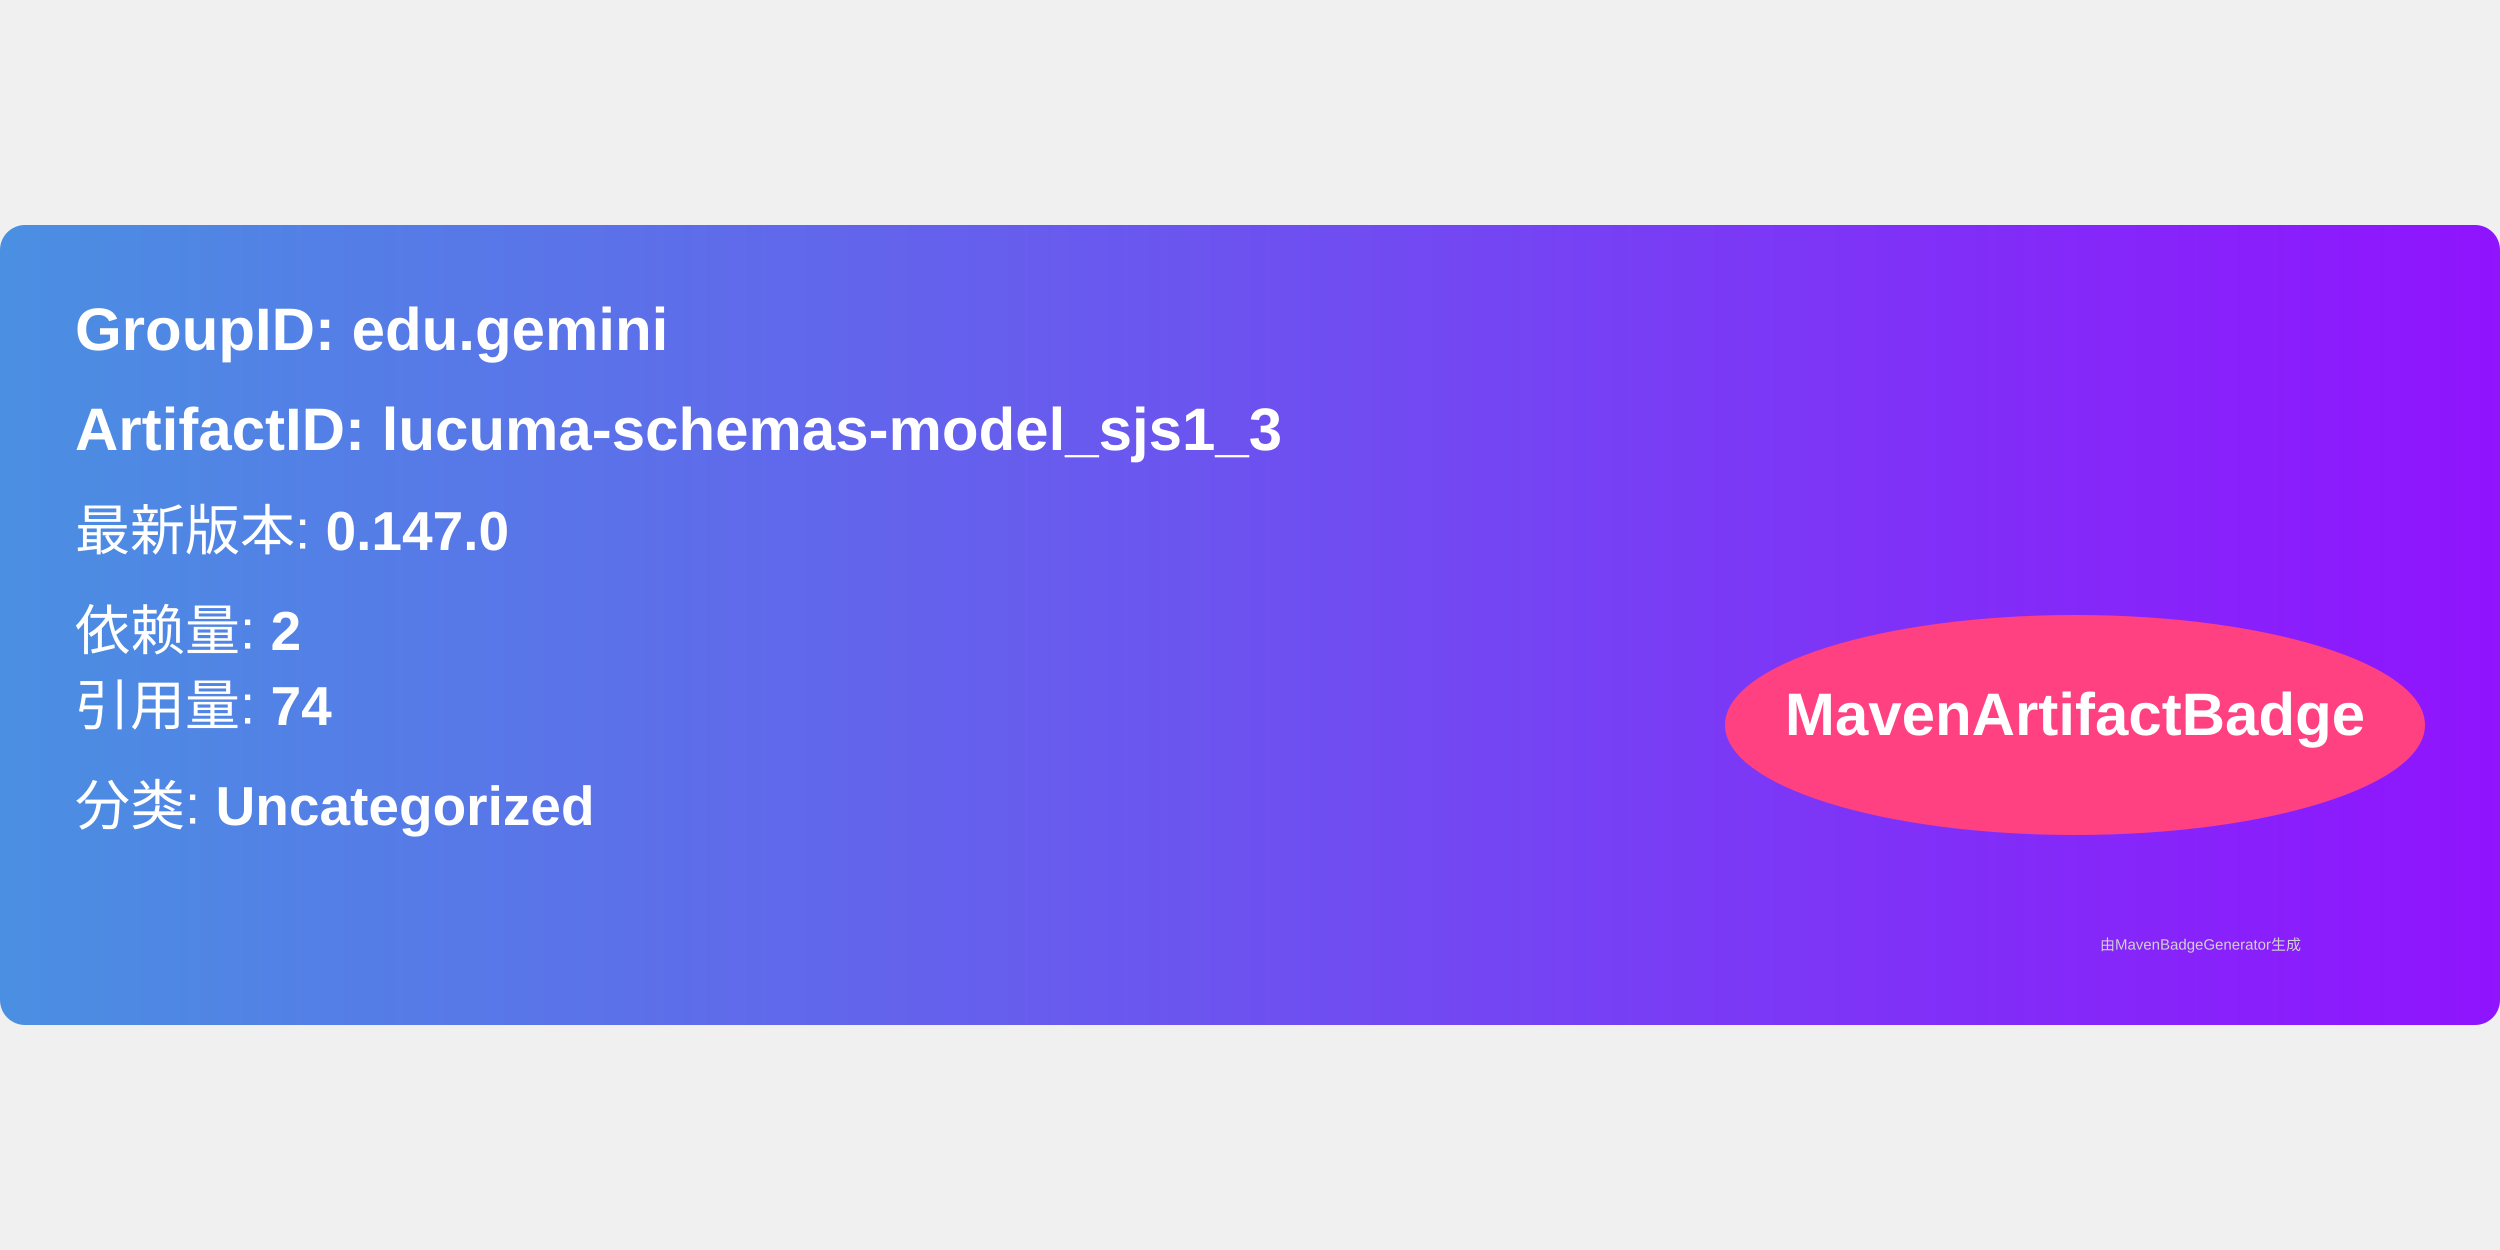
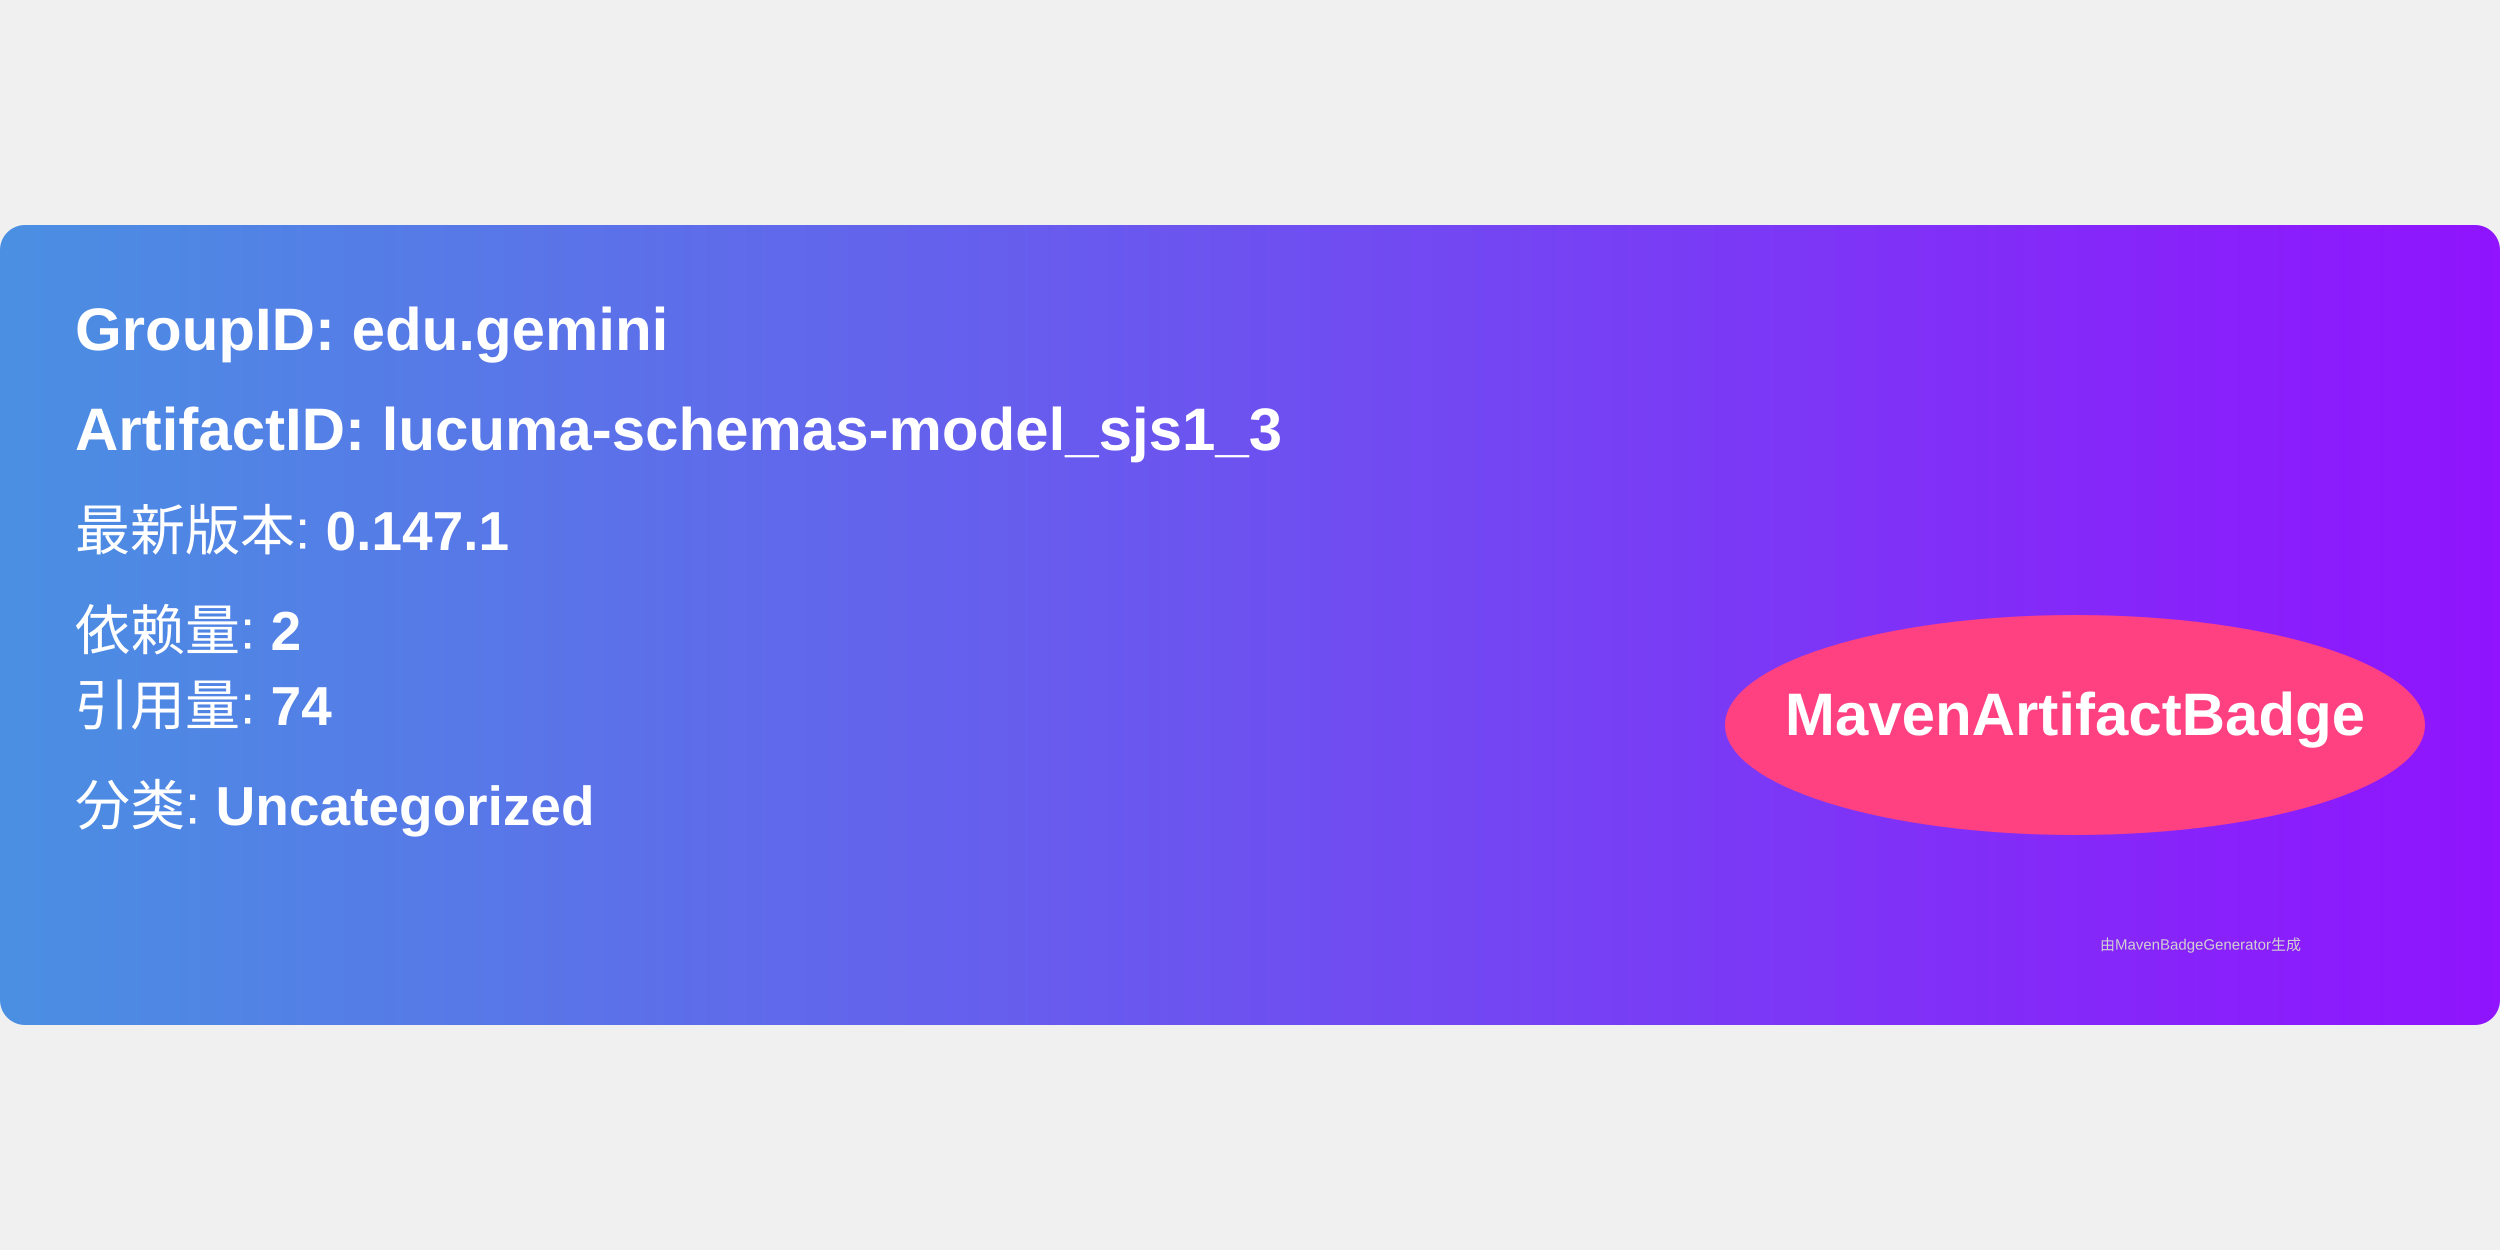
<svg xmlns="http://www.w3.org/2000/svg" width="300" height="150" viewBox="0 0 500 160">
  <linearGradient id="grad" x1="0%" y1="0%" x2="100%" y2="0%">
    <stop offset="0%" stop-color="#4a90e2" />
    <stop offset="100%" stop-color="#9013fe" />
  </linearGradient>
  <rect width="100%" height="100%" rx="5" ry="5" fill="url(#grad)" />
  <g transform="translate(15, 15)">
    <text x="0" y="10" font-family="Arial" font-size="12" fill="white" font-weight="bold" width="260">
      GroupID:   edu.gemini
    </text>
    <text x="0" y="30" font-family="Arial" font-size="12" fill="white" font-weight="bold" width="260">
      ArtifactID: lucuma-schemas-model_sjs1_3
    </text>
    <text x="0" y="50" font-family="Arial" font-size="11" fill="white">
-       最新版本: <tspan font-weight="bold">0.147.0</tspan>
+       最新版本: <tspan font-weight="bold">0.147.1</tspan>
    </text>
    <text x="0" y="70" font-family="Arial" font-size="11" fill="white">
      依赖量: <tspan font-weight="bold">2</tspan>
    </text>
    <text x="0" y="85" font-family="Arial" font-size="11" fill="white">
      引用量: <tspan font-weight="bold">74</tspan>
    </text>
    <text x="0" y="105" font-family="Arial" font-size="11" fill="white">
      分类: <tspan font-weight="bold">Uncategorized</tspan>
    </text>
    <ellipse cx="400" cy="85" rx="70" ry="22" fill="#ff4081" />
    <text x="400" y="87" text-anchor="middle" font-family="Arial" font-size="12" fill="white" font-weight="bold">MavenArtifactBadge</text>
  </g>
  <text x="420" y="145" font-family="Arial" font-size="3" fill="#d0d0d0">
    由MavenBadgeGenerator生成
  </text>
</svg>
